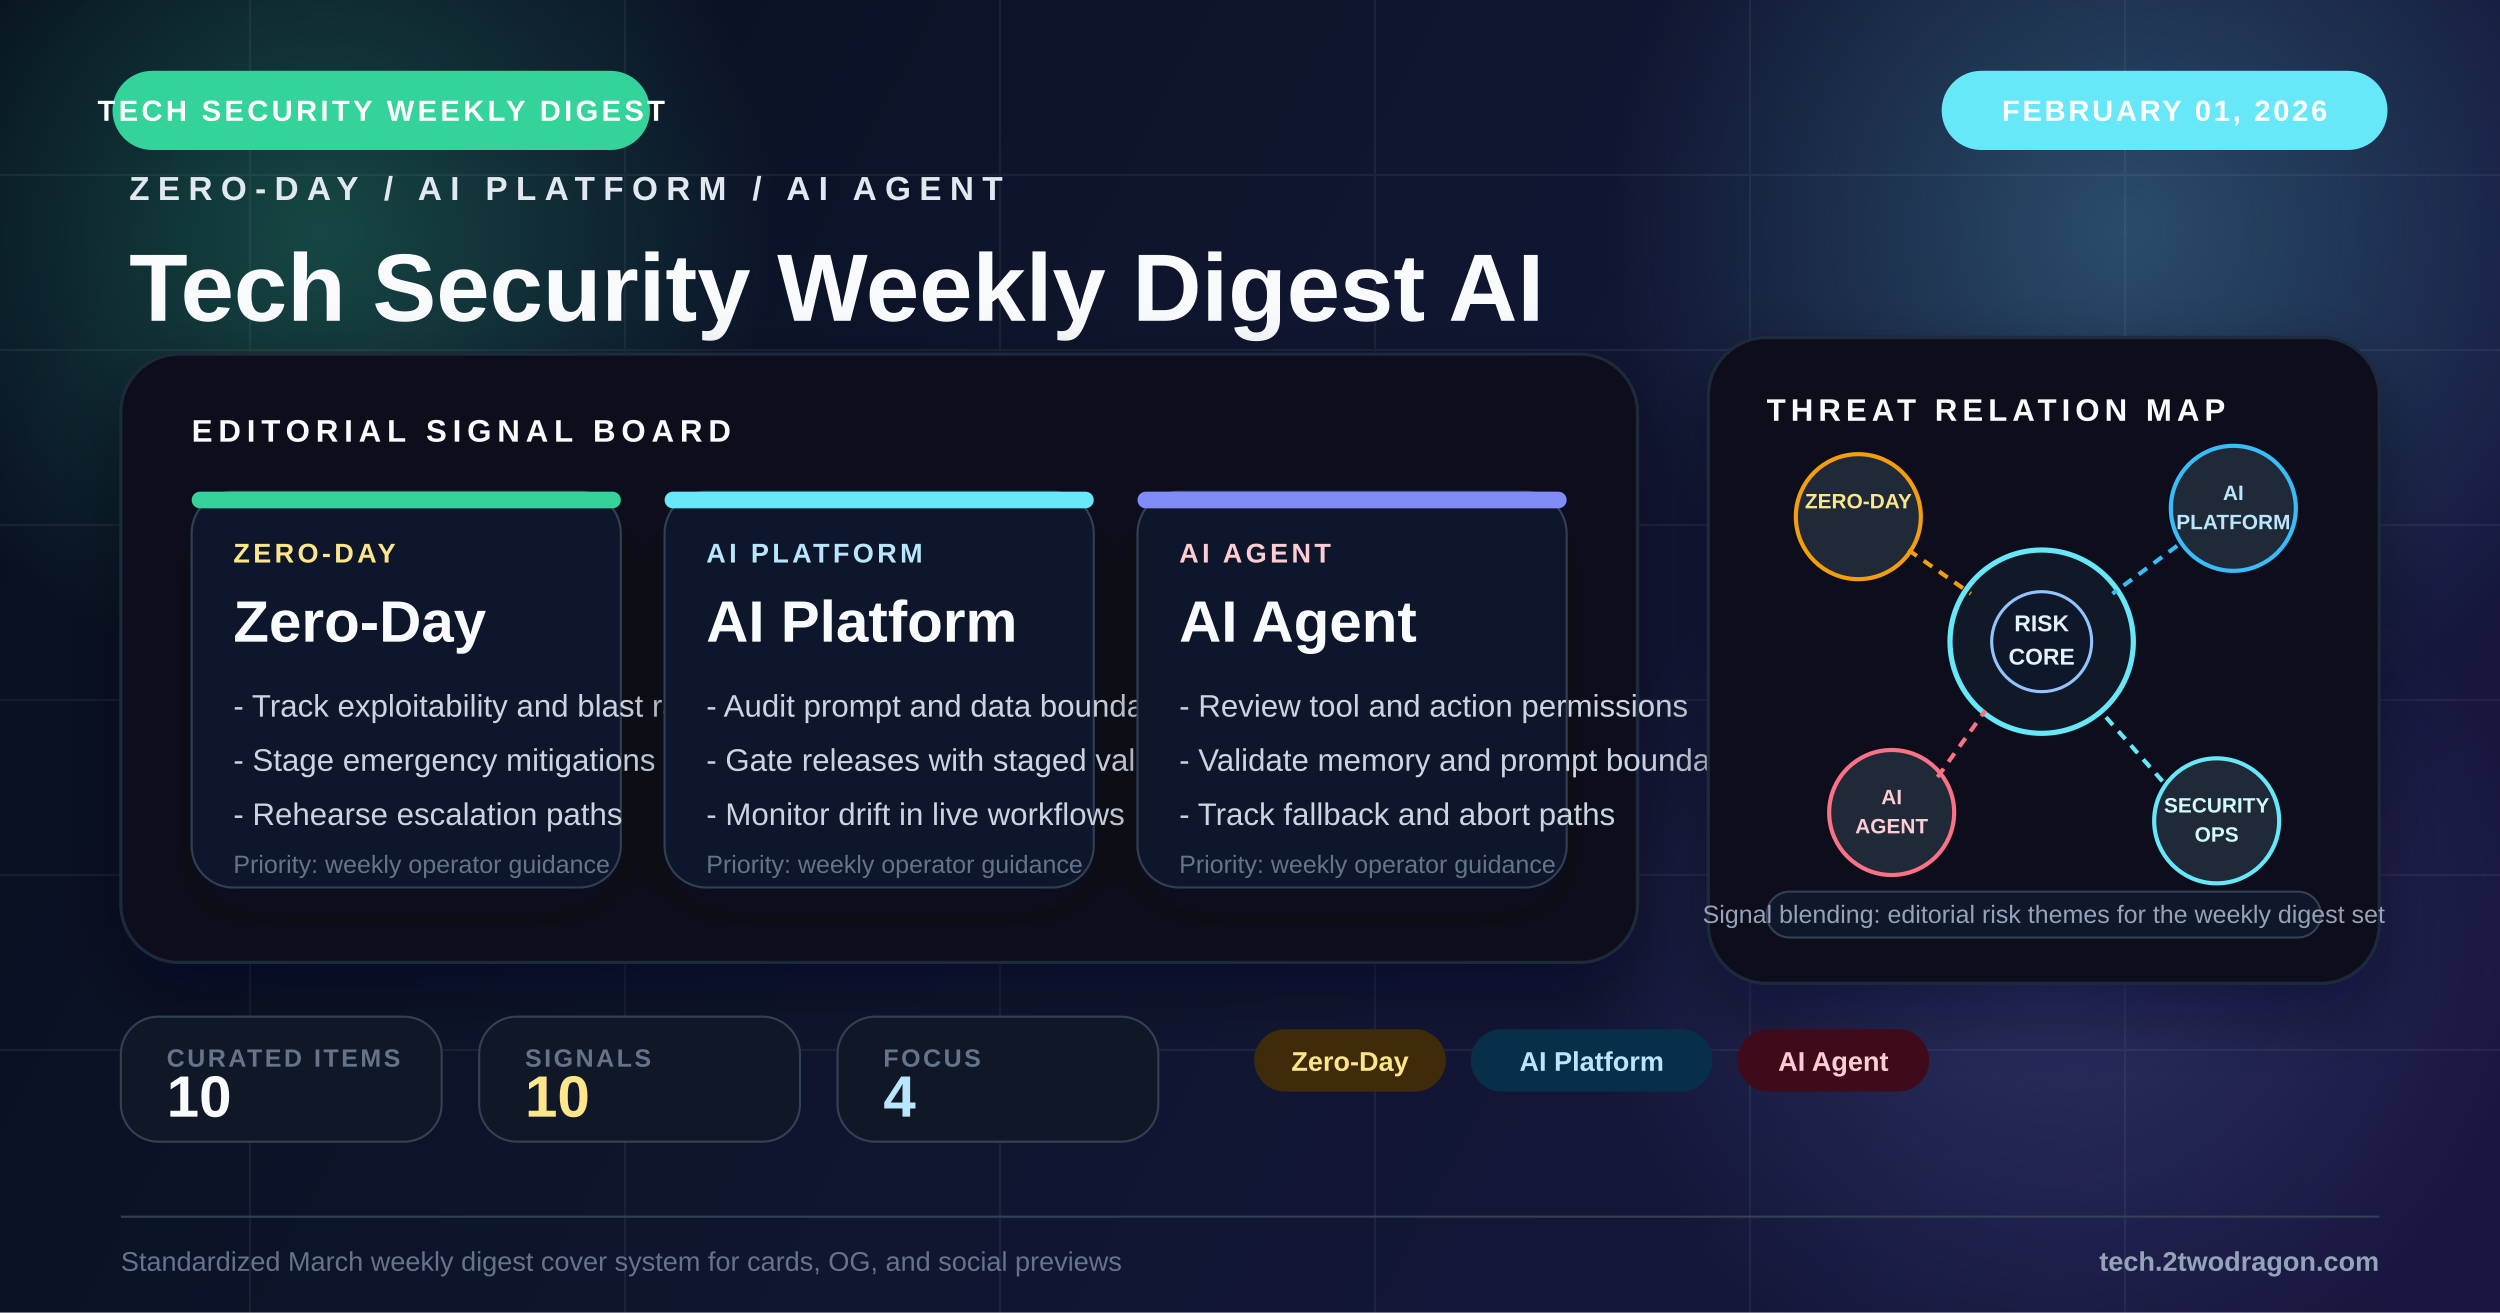
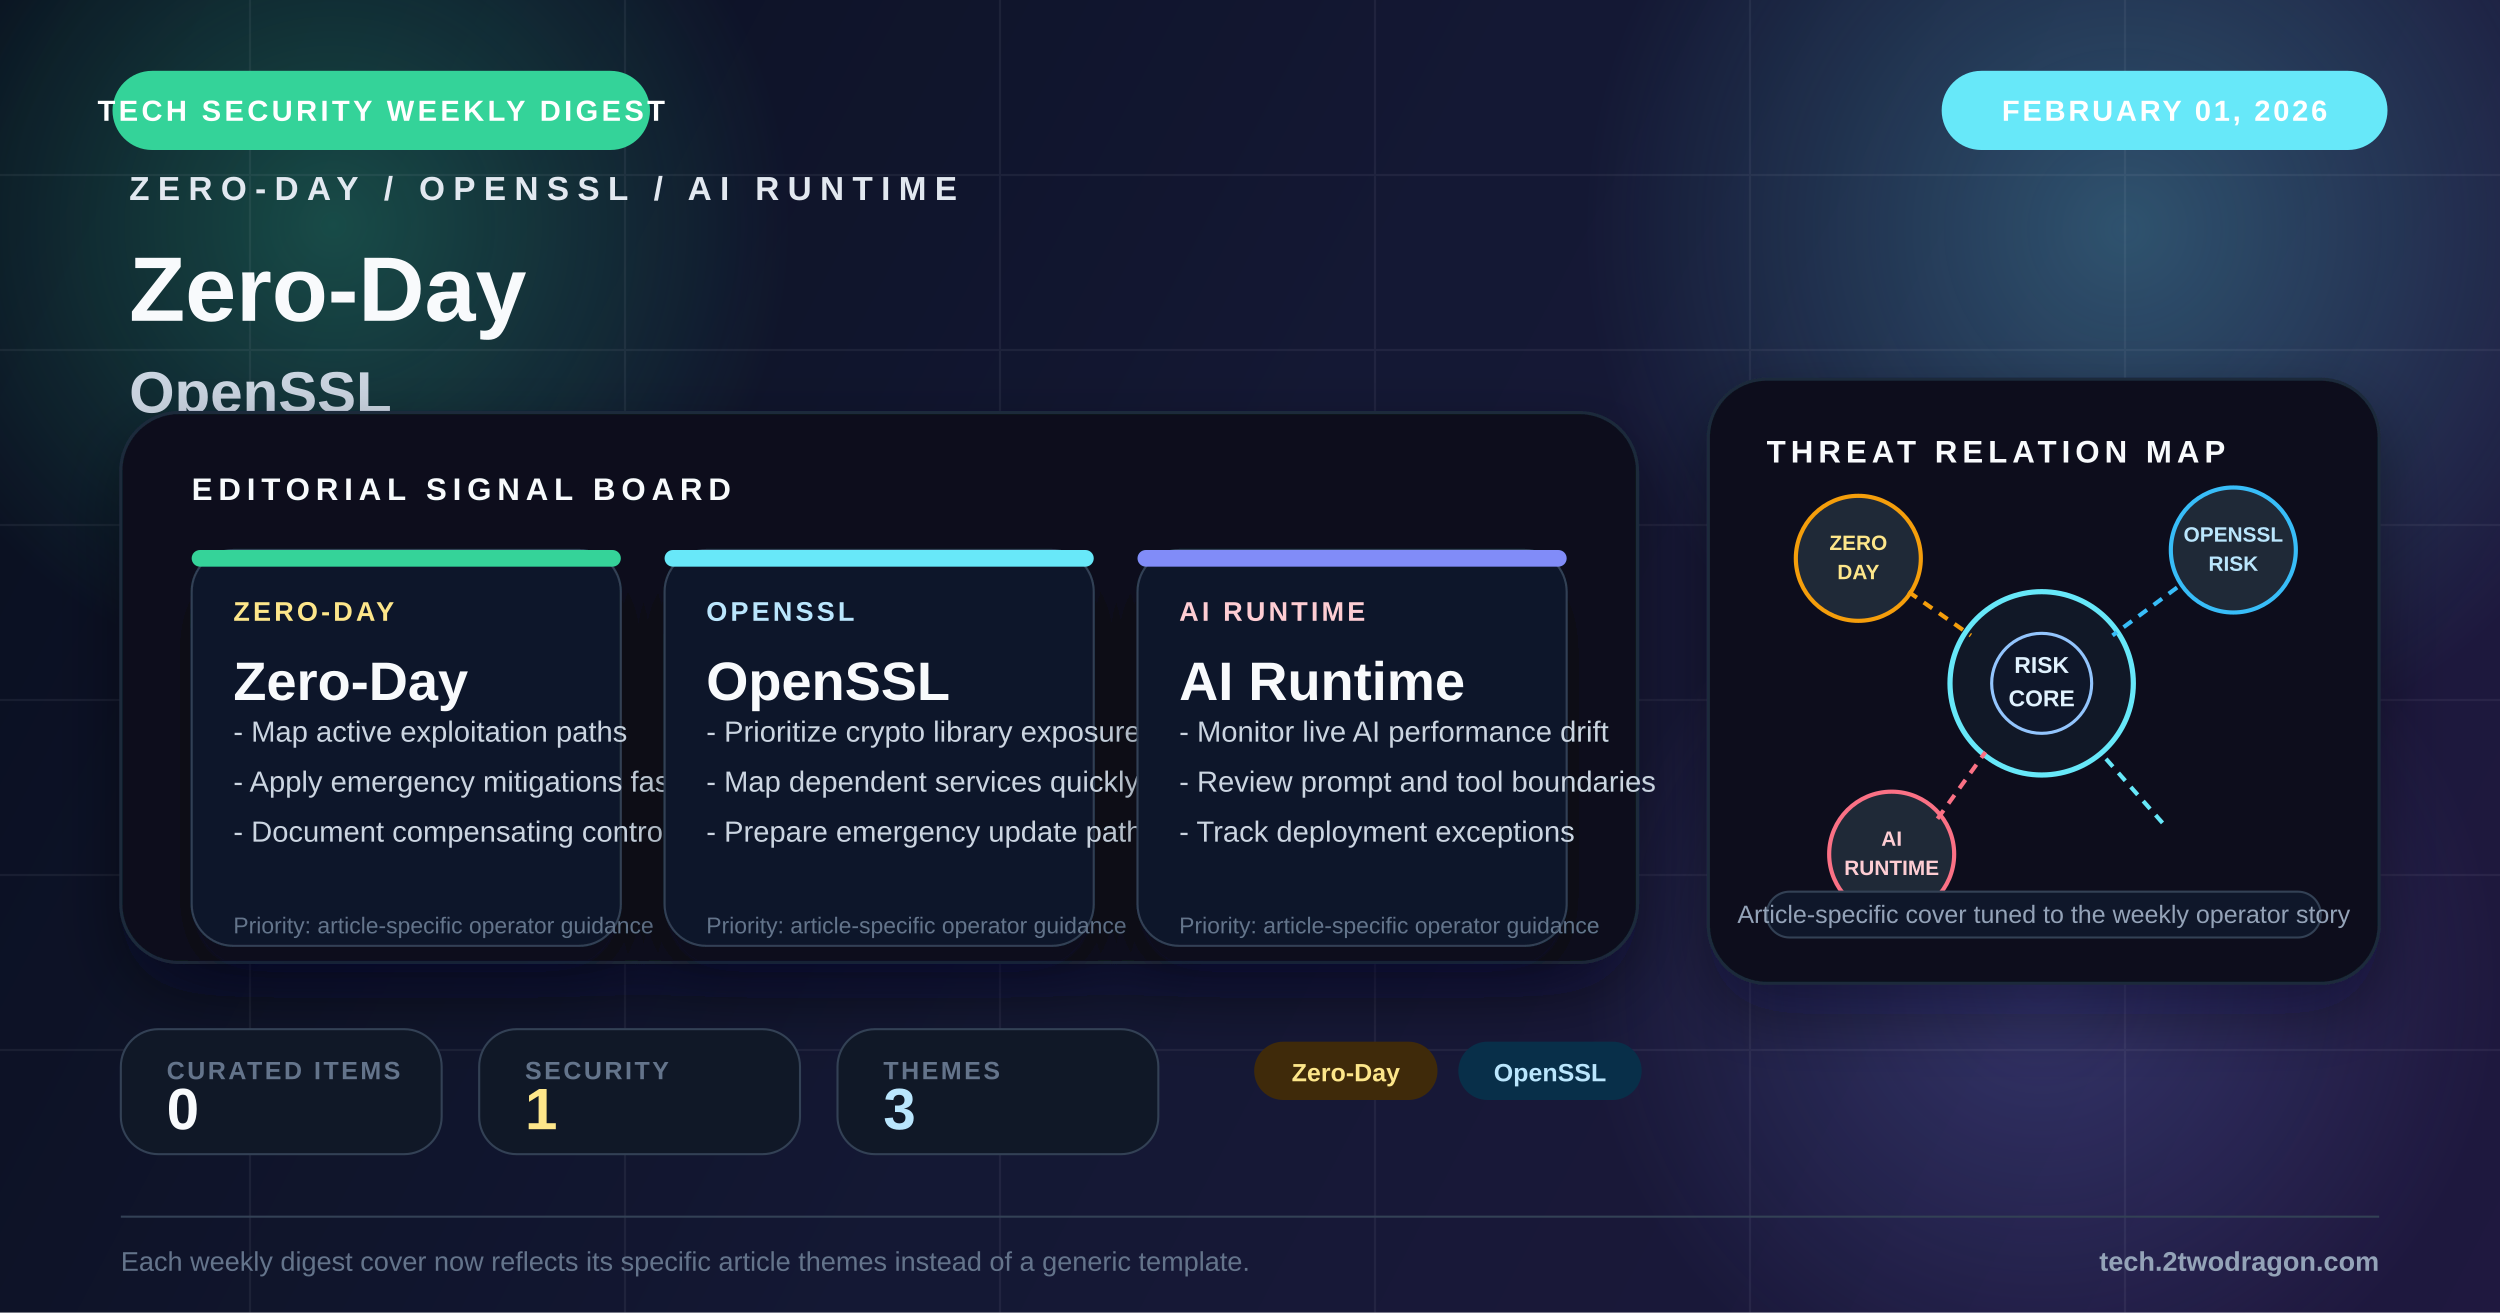
<svg xmlns="http://www.w3.org/2000/svg" viewBox="0 0 1200 630" fill="none">
  <defs>
    <linearGradient id="bg" x1="0" y1="0" x2="1200" y2="630" gradientUnits="userSpaceOnUse">
-       <stop offset="0%" stop-color="#09111f" />
-       <stop offset="48%" stop-color="#131a35" />
-       <stop offset="100%" stop-color="#1e1b4b" />
+       <stop offset="0%" stop-color="#0b1120" />
+       <stop offset="48%" stop-color="#181c3a" />
+       <stop offset="100%" stop-color="#261c48" />
    </linearGradient>
-     <radialGradient id="glowAmber" cx="0" cy="0" r="1" gradientUnits="userSpaceOnUse" gradientTransform="translate(154 112) rotate(90) scale(220)">
-       <stop offset="0%" stop-color="#34d399" stop-opacity="0.28" />
+     <radialGradient id="glowA" cx="0" cy="0" r="1" gradientUnits="userSpaceOnUse" gradientTransform="translate(160 108) rotate(90) scale(220)">
+       <stop offset="0%" stop-color="#34d399" stop-opacity="0.30" />
      <stop offset="100%" stop-color="#34d399" stop-opacity="0" />
    </radialGradient>
-     <radialGradient id="glowBlue" cx="0" cy="0" r="1" gradientUnits="userSpaceOnUse" gradientTransform="translate(1020 110) rotate(90) scale(250)">
-       <stop offset="0%" stop-color="#67e8f9" stop-opacity="0.26" />
+     <radialGradient id="glowB" cx="0" cy="0" r="1" gradientUnits="userSpaceOnUse" gradientTransform="translate(1020 110) rotate(90) scale(260)">
+       <stop offset="0%" stop-color="#67e8f9" stop-opacity="0.28" />
      <stop offset="100%" stop-color="#67e8f9" stop-opacity="0" />
    </radialGradient>
-     <radialGradient id="glowRed" cx="0" cy="0" r="1" gradientUnits="userSpaceOnUse" gradientTransform="translate(986 448) rotate(90) scale(230)">
-       <stop offset="0%" stop-color="#818cf8" stop-opacity="0.22" />
+     <radialGradient id="glowC" cx="0" cy="0" r="1" gradientUnits="userSpaceOnUse" gradientTransform="translate(980 472) rotate(90) scale(220)">
+       <stop offset="0%" stop-color="#818cf8" stop-opacity="0.24" />
      <stop offset="100%" stop-color="#818cf8" stop-opacity="0" />
    </radialGradient>
    <filter id="softShadow" x="-20%" y="-20%" width="140%" height="140%">
      <feDropShadow dx="0" dy="14" stdDeviation="16" flood-color="#020617" flood-opacity="0.42" />
    </filter>
    <filter id="cardShadow" x="-20%" y="-20%" width="140%" height="150%">
      <feDropShadow dx="0" dy="12" stdDeviation="14" flood-color="#020617" flood-opacity="0.34" />
    </filter>
  </defs>
  <rect width="1200" height="630" fill="url(#bg)" />
  <rect width="1200" height="630" fill="#020617" opacity="0.18" />
-   <circle cx="154" cy="112" r="220" fill="url(#glowAmber)" />
-   <circle cx="1020" cy="110" r="250" fill="url(#glowBlue)" />
-   <circle cx="986" cy="448" r="230" fill="url(#glowRed)" />
+   <circle cx="160" cy="108" r="220" fill="url(#glowA)" />
+   <circle cx="1020" cy="110" r="260" fill="url(#glowB)" />
+   <circle cx="980" cy="472" r="220" fill="url(#glowC)" />
  <g opacity="0.07" stroke="#cbd5e1" stroke-width="1">
    <line x1="0" y1="84" x2="1200" y2="84" />
    <line x1="0" y1="168" x2="1200" y2="168" />
    <line x1="0" y1="252" x2="1200" y2="252" />
    <line x1="0" y1="336" x2="1200" y2="336" />
    <line x1="0" y1="420" x2="1200" y2="420" />
    <line x1="0" y1="504" x2="1200" y2="504" />
    <line x1="120" y1="0" x2="120" y2="630" />
    <line x1="300" y1="0" x2="300" y2="630" />
    <line x1="480" y1="0" x2="480" y2="630" />
    <line x1="660" y1="0" x2="660" y2="630" />
    <line x1="840" y1="0" x2="840" y2="630" />
    <line x1="1020" y1="0" x2="1020" y2="630" />
  </g>
  <rect x="54" y="34" width="258" height="38" rx="19" fill="#34d399" />
  <text x="183" y="58" text-anchor="middle" fill="#fff" font-family="Arial, sans-serif" font-size="14" font-weight="700" letter-spacing="1.6">TECH SECURITY WEEKLY DIGEST</text>
  <rect x="932" y="34" width="214" height="38" rx="19" fill="#67e8f9" />
  <text x="1039" y="58" text-anchor="middle" fill="#fff" font-family="Arial, sans-serif" font-size="14" font-weight="700" letter-spacing="1.3">FEBRUARY 01, 2026</text>
  <g transform="translate(62 96)">
-     <text x="0" y="0" fill="#e2e8f0" font-family="Arial, sans-serif" font-size="16" font-weight="700" letter-spacing="4">ZERO-DAY / AI PLATFORM / AI AGENT</text>
-     <text x="0" y="58" fill="#f8fafc" font-family="Arial, sans-serif" font-size="46" font-weight="800">Tech Security Weekly Digest AI</text>
-     <text x="0" y="102" fill="#94a3b8" font-family="Arial, sans-serif" font-size="24">OpenSSL Zero Day OWASP Agentic Fortinet</text>
+     <text x="0" y="0" fill="#e2e8f0" font-family="Arial, sans-serif" font-size="16" font-weight="700" letter-spacing="4">ZERO-DAY / OPENSSL / AI RUNTIME</text>
+     <text x="0" y="58" fill="#f8fafc" font-family="Arial, sans-serif" font-size="44" font-weight="800">Zero-Day</text>
+     <text x="0" y="102" fill="#cbd5e1" font-family="Arial, sans-serif" font-size="28" font-weight="700">OpenSSL</text>
+     <text x="0" y="138" fill="#94a3b8" font-family="Arial, sans-serif" font-size="22">Zero-Day, OpenSSL, and AI Runtime framed for</text>
+     <text x="0" y="170" fill="#94a3b8" font-family="Arial, sans-serif" font-size="22">weekly operator decisions</text>
  </g>
-   <g transform="translate(58 170)" filter="url(#softShadow)">
-     <rect width="728" height="292" rx="28" fill="#09111d" stroke="#1e293b" stroke-width="1.5" />
-     <rect x="0" y="0" width="728" height="292" rx="28" fill="url(#glowBlue)" opacity="0.2" />
+   <g transform="translate(58 198)" filter="url(#softShadow)">
+     <rect width="728" height="264" rx="28" fill="#09111d" stroke="#1e293b" stroke-width="1.5" />
+     <rect x="0" y="0" width="728" height="264" rx="28" fill="url(#glowB)" opacity="0.16" />
    <text x="34" y="42" fill="#f8fafc" font-family="Arial, sans-serif" font-size="15" font-weight="700" letter-spacing="2.8">EDITORIAL SIGNAL BOARD</text>
    <g transform="translate(34 66)">
      <rect width="206" height="190" rx="20" fill="#0f172a" stroke="#334155" filter="url(#cardShadow)" />
      <rect width="206" height="8" rx="4" fill="#34d399" />
-       <text x="20" y="34" fill="#fde68a" font-family="Arial, sans-serif" font-size="13" font-weight="700" letter-spacing="1.6">ZERO-DAY</text>
-       <text x="20" y="72" fill="#f8fafc" font-family="Arial, sans-serif" font-size="28" font-weight="800">Zero-Day</text>
-       <text x="20" y="108" fill="#cbd5e1" font-family="Arial, sans-serif" font-size="15">- Track exploitability and blast radius</text>
-       <text x="20" y="134" fill="#cbd5e1" font-family="Arial, sans-serif" font-size="15">- Stage emergency mitigations early</text>
-       <text x="20" y="160" fill="#cbd5e1" font-family="Arial, sans-serif" font-size="15">- Rehearse escalation paths</text>
-       <text x="20" y="183" fill="#64748b" font-family="Arial, sans-serif" font-size="12">Priority: weekly operator guidance</text>
+       <text x="20" y="34" fill="#fde68a" font-family="Arial, sans-serif" font-size="13" font-weight="700" letter-spacing="1.5">ZERO-DAY</text>
+       <text x="20" y="72" fill="#f8fafc" font-family="Arial, sans-serif" font-size="26" font-weight="800">Zero-Day</text>
+       <text x="20" y="92" fill="#cbd5e1" font-family="Arial, sans-serif" font-size="14">- Map active exploitation paths</text>
+       <text x="20" y="116" fill="#cbd5e1" font-family="Arial, sans-serif" font-size="14">- Apply emergency mitigations fast</text>
+       <text x="20" y="140" fill="#cbd5e1" font-family="Arial, sans-serif" font-size="14">- Document compensating controls</text>
+       <text x="20" y="184" fill="#64748b" font-family="Arial, sans-serif" font-size="11">Priority: article-specific operator guidance</text>
    </g>
    <g transform="translate(261 66)">
      <rect width="206" height="190" rx="20" fill="#0f172a" stroke="#334155" filter="url(#cardShadow)" />
      <rect width="206" height="8" rx="4" fill="#67e8f9" />
-       <text x="20" y="34" fill="#bae6fd" font-family="Arial, sans-serif" font-size="13" font-weight="700" letter-spacing="1.6">AI PLATFORM</text>
-       <text x="20" y="72" fill="#f8fafc" font-family="Arial, sans-serif" font-size="28" font-weight="800">AI Platform</text>
-       <text x="20" y="108" fill="#cbd5e1" font-family="Arial, sans-serif" font-size="15">- Audit prompt and data boundaries</text>
-       <text x="20" y="134" fill="#cbd5e1" font-family="Arial, sans-serif" font-size="15">- Gate releases with staged validation</text>
-       <text x="20" y="160" fill="#cbd5e1" font-family="Arial, sans-serif" font-size="15">- Monitor drift in live workflows</text>
-       <text x="20" y="183" fill="#64748b" font-family="Arial, sans-serif" font-size="12">Priority: weekly operator guidance</text>
+       <text x="20" y="34" fill="#bae6fd" font-family="Arial, sans-serif" font-size="13" font-weight="700" letter-spacing="1.5">OPENSSL</text>
+       <text x="20" y="72" fill="#f8fafc" font-family="Arial, sans-serif" font-size="26" font-weight="800">OpenSSL</text>
+       <text x="20" y="92" fill="#cbd5e1" font-family="Arial, sans-serif" font-size="14">- Prioritize crypto library exposure</text>
+       <text x="20" y="116" fill="#cbd5e1" font-family="Arial, sans-serif" font-size="14">- Map dependent services quickly</text>
+       <text x="20" y="140" fill="#cbd5e1" font-family="Arial, sans-serif" font-size="14">- Prepare emergency update path</text>
+       <text x="20" y="184" fill="#64748b" font-family="Arial, sans-serif" font-size="11">Priority: article-specific operator guidance</text>
    </g>
    <g transform="translate(488 66)">
      <rect width="206" height="190" rx="20" fill="#0f172a" stroke="#334155" filter="url(#cardShadow)" />
      <rect width="206" height="8" rx="4" fill="#818cf8" />
-       <text x="20" y="34" fill="#fecdd3" font-family="Arial, sans-serif" font-size="13" font-weight="700" letter-spacing="1.6">AI AGENT</text>
-       <text x="20" y="72" fill="#f8fafc" font-family="Arial, sans-serif" font-size="28" font-weight="800">AI Agent</text>
-       <text x="20" y="108" fill="#cbd5e1" font-family="Arial, sans-serif" font-size="15">- Review tool and action permissions</text>
-       <text x="20" y="134" fill="#cbd5e1" font-family="Arial, sans-serif" font-size="15">- Validate memory and prompt boundaries</text>
-       <text x="20" y="160" fill="#cbd5e1" font-family="Arial, sans-serif" font-size="15">- Track fallback and abort paths</text>
-       <text x="20" y="183" fill="#64748b" font-family="Arial, sans-serif" font-size="12">Priority: weekly operator guidance</text>
+       <text x="20" y="34" fill="#fecdd3" font-family="Arial, sans-serif" font-size="13" font-weight="700" letter-spacing="1.5">AI RUNTIME</text>
+       <text x="20" y="72" fill="#f8fafc" font-family="Arial, sans-serif" font-size="26" font-weight="800">AI Runtime</text>
+       <text x="20" y="92" fill="#cbd5e1" font-family="Arial, sans-serif" font-size="14">- Monitor live AI performance drift</text>
+       <text x="20" y="116" fill="#cbd5e1" font-family="Arial, sans-serif" font-size="14">- Review prompt and tool boundaries</text>
+       <text x="20" y="140" fill="#cbd5e1" font-family="Arial, sans-serif" font-size="14">- Track deployment exceptions</text>
+       <text x="20" y="184" fill="#64748b" font-family="Arial, sans-serif" font-size="11">Priority: article-specific operator guidance</text>
    </g>
  </g>
-   <g transform="translate(820 162)">
-     <rect width="322" height="310" rx="28" fill="#09111d" stroke="#1e293b" stroke-width="1.5" filter="url(#softShadow)" />
+   <g transform="translate(820 182)">
+     <rect width="322" height="290" rx="28" fill="#09111d" stroke="#1e293b" stroke-width="1.5" filter="url(#softShadow)" />
    <text x="28" y="40" fill="#f8fafc" font-family="Arial, sans-serif" font-size="15" font-weight="700" letter-spacing="2.4">THREAT RELATION MAP</text>
    <circle cx="160" cy="146" r="44" fill="#111827" stroke="#67e8f9" stroke-width="2.5" />
    <circle cx="160" cy="146" r="24" fill="#0f172a" stroke="#93c5fd" stroke-width="1.5" />
    <text x="160" y="141" text-anchor="middle" fill="#e0f2fe" font-family="Arial, sans-serif" font-size="11" font-weight="700">RISK</text>
    <text x="160" y="157" text-anchor="middle" fill="#e0f2fe" font-family="Arial, sans-serif" font-size="11" font-weight="700">CORE</text>
    <circle cx="72" cy="86" r="30" fill="#1f2937" stroke="#f59e0b" stroke-width="2" />
-     <text x="72" y="82" text-anchor="middle" fill="#fde68a" font-family="Arial, sans-serif" font-size="10" font-weight="700">ZERO-DAY</text>
+     <text x="72" y="82" text-anchor="middle" fill="#fde68a" font-family="Arial, sans-serif" font-size="10" font-weight="700">ZERO</text>
+     <text x="72" y="96" text-anchor="middle" fill="#fde68a" font-family="Arial, sans-serif" font-size="10" font-weight="700">DAY</text>
    <circle cx="252" cy="82" r="30" fill="#1f2937" stroke="#38bdf8" stroke-width="2" />
-     <text x="252" y="78" text-anchor="middle" fill="#bae6fd" font-family="Arial, sans-serif" font-size="10" font-weight="700">AI</text>
-     <text x="252" y="92" text-anchor="middle" fill="#bae6fd" font-family="Arial, sans-serif" font-size="10" font-weight="700">PLATFORM</text>
+     <text x="252" y="78" text-anchor="middle" fill="#bae6fd" font-family="Arial, sans-serif" font-size="10" font-weight="700">OPENSSL</text>
+     <text x="252" y="92" text-anchor="middle" fill="#bae6fd" font-family="Arial, sans-serif" font-size="10" font-weight="700">RISK</text>
    <circle cx="88" cy="228" r="30" fill="#1f2937" stroke="#fb7185" stroke-width="2" />
    <text x="88" y="224" text-anchor="middle" fill="#fecdd3" font-family="Arial, sans-serif" font-size="10" font-weight="700">AI</text>
-     <text x="88" y="238" text-anchor="middle" fill="#fecdd3" font-family="Arial, sans-serif" font-size="10" font-weight="700">AGENT</text>
-     <circle cx="244" cy="232" r="30" fill="#1f2937" stroke="#67e8f9" stroke-width="2" />
-     <text x="244" y="228" text-anchor="middle" fill="#cffafe" font-family="Arial, sans-serif" font-size="10" font-weight="700">SECURITY</text>
-     <text x="244" y="242" text-anchor="middle" fill="#cffafe" font-family="Arial, sans-serif" font-size="10" font-weight="700">OPS</text>
+     <text x="88" y="238" text-anchor="middle" fill="#fecdd3" font-family="Arial, sans-serif" font-size="10" font-weight="700">RUNTIME</text>
    <line x1="96" y1="102" x2="126" y2="123" stroke="#f59e0b" stroke-width="2" stroke-dasharray="5 4" />
    <line x1="225" y1="100" x2="194" y2="123" stroke="#38bdf8" stroke-width="2" stroke-dasharray="5 4" />
    <line x1="110" y1="211" x2="133" y2="179" stroke="#fb7185" stroke-width="2" stroke-dasharray="5 4" />
    <line x1="218" y1="213" x2="188" y2="179" stroke="#67e8f9" stroke-width="2" stroke-dasharray="5 4" />
-     <rect x="28" y="266" width="266" height="22" rx="11" fill="#0f172a" stroke="#334155" />
-     <text x="161" y="281" text-anchor="middle" fill="#94a3b8" font-family="Arial, sans-serif" font-size="12">Signal blending: editorial risk themes for the weekly digest set</text>
+     <rect x="28" y="246" width="266" height="22" rx="11" fill="#0f172a" stroke="#334155" />
+     <text x="161" y="261" text-anchor="middle" fill="#94a3b8" font-family="Arial, sans-serif" font-size="12">Article-specific cover tuned to the weekly operator story</text>
  </g>
-   <g transform="translate(58 488)">
+   <g transform="translate(58 494)">
    <rect width="154" height="60" rx="18" fill="#101827" stroke="#334155" />
    <text x="22" y="24" fill="#64748b" font-family="Arial, sans-serif" font-size="12" font-weight="700" letter-spacing="1.2">CURATED ITEMS</text>
-     <text x="22" y="48" fill="#f8fafc" font-family="Arial, sans-serif" font-size="28" font-weight="800">10</text>
+     <text x="22" y="48" fill="#f8fafc" font-family="Arial, sans-serif" font-size="28" font-weight="800">0</text>
  </g>
-   <g transform="translate(230 488)">
+   <g transform="translate(230 494)">
    <rect width="154" height="60" rx="18" fill="#101827" stroke="#334155" />
-     <text x="22" y="24" fill="#64748b" font-family="Arial, sans-serif" font-size="12" font-weight="700" letter-spacing="1.2">SIGNALS</text>
-     <text x="22" y="48" fill="#fde68a" font-family="Arial, sans-serif" font-size="28" font-weight="800">10</text>
+     <text x="22" y="24" fill="#64748b" font-family="Arial, sans-serif" font-size="12" font-weight="700" letter-spacing="1.2">SECURITY</text>
+     <text x="22" y="48" fill="#fde68a" font-family="Arial, sans-serif" font-size="28" font-weight="800">1</text>
  </g>
-   <g transform="translate(402 488)">
+   <g transform="translate(402 494)">
    <rect width="154" height="60" rx="18" fill="#101827" stroke="#334155" />
-     <text x="22" y="24" fill="#64748b" font-family="Arial, sans-serif" font-size="12" font-weight="700" letter-spacing="1.2">FOCUS</text>
-     <text x="22" y="48" fill="#bae6fd" font-family="Arial, sans-serif" font-size="28" font-weight="800">4</text>
+     <text x="22" y="24" fill="#64748b" font-family="Arial, sans-serif" font-size="12" font-weight="700" letter-spacing="1.2">THEMES</text>
+     <text x="22" y="48" fill="#bae6fd" font-family="Arial, sans-serif" font-size="28" font-weight="800">3</text>
  </g>
-   <g transform="translate(602 494)">
-     <rect x="0" y="0" width="92" height="30" rx="15" fill="#3f2a0a" />
-     <text x="46.0" y="20" text-anchor="middle" fill="#fde68a" font-family="Arial, sans-serif" font-size="13" font-weight="700">Zero-Day</text>
-     <rect x="104" y="0" width="116" height="30" rx="15" fill="#082f49" />
-     <text x="162.0" y="20" text-anchor="middle" fill="#bae6fd" font-family="Arial, sans-serif" font-size="13" font-weight="700">AI Platform</text>
-     <rect x="232" y="0" width="92" height="30" rx="15" fill="#3f0b1a" />
-     <text x="278.0" y="20" text-anchor="middle" fill="#fecdd3" font-family="Arial, sans-serif" font-size="13" font-weight="700">AI Agent</text>
+   <g transform="translate(602 500)">
+     <rect x="0" y="0" width="88" height="28" rx="14" fill="#3f2a0a" />
+     <text x="44.0" y="19" text-anchor="middle" fill="#fde68a" font-family="Arial, sans-serif" font-size="12" font-weight="700">Zero-Day</text>
+     <rect x="98" y="0" width="88" height="28" rx="14" fill="#082f49" />
+     <text x="142.0" y="19" text-anchor="middle" fill="#bae6fd" font-family="Arial, sans-serif" font-size="12" font-weight="700">OpenSSL</text>
  </g>
  <line x1="58" y1="584" x2="1142" y2="584" stroke="#334155" stroke-width="1" />
-   <text x="58" y="610" fill="#64748b" font-family="Arial, sans-serif" font-size="13">Standardized March weekly digest cover system for cards, OG, and social previews</text>
+   <text x="58" y="610" fill="#64748b" font-family="Arial, sans-serif" font-size="13">Each weekly digest cover now reflects its specific article themes instead of a generic template.</text>
  <text x="1142" y="610" text-anchor="end" fill="#94a3b8" font-family="Arial, sans-serif" font-size="13" font-weight="700">tech.2twodragon.com</text>
</svg>
